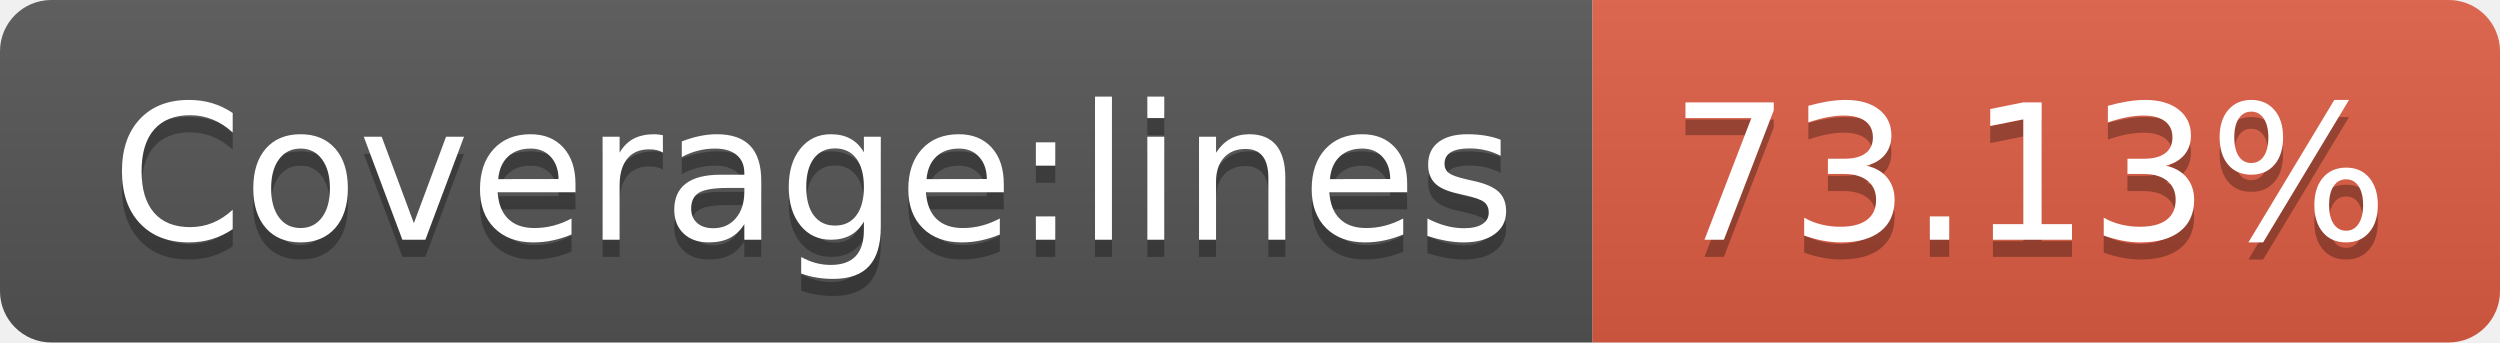
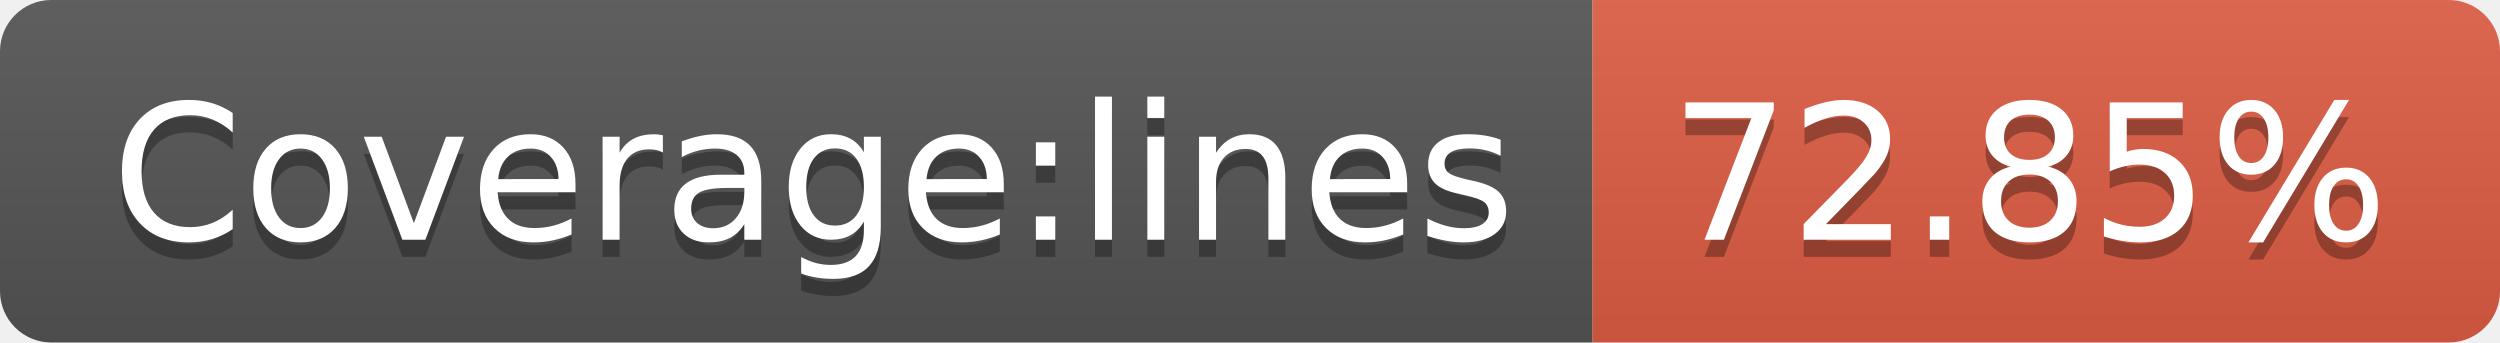
- <svg xmlns="http://www.w3.org/2000/svg" width="146" height="20" role="img" aria-label="Coverage:lines: 73.13%">
+ <svg xmlns="http://www.w3.org/2000/svg" width="146" height="20" role="img" aria-label="Coverage:lines: 72.85%">
  <linearGradient id="s" x2="0" y2="100%">
    <stop offset="0" stop-color="#bbb" stop-opacity=".1" />
    <stop offset="1" stop-opacity=".1" />
  </linearGradient>
  <clipPath id="r">
    <rect width="146" height="20" rx="3" fill="#fff" />
  </clipPath>
  <g clip-path="url(#r)">
    <rect width="93" height="20" fill="#555" />
    <rect x="93" width="53" height="20" fill="#e05d44" />
    <rect width="146" height="20" fill="url(#s)" />
  </g>
  <g fill="#fff" text-anchor="middle" font-family="Verdana,Geneva,DejaVu Sans,sans-serif" text-rendering="geometricPrecision" font-size="110">
    <text aria-hidden="true" x="475" y="150" fill="#010101" fill-opacity=".3" transform="scale(.1)" textLength="830">Coverage:lines</text>
    <text x="475" y="140" transform="scale(.1)" fill="#fff" textLength="830">Coverage:lines</text>
-     <text aria-hidden="true" x="1185" y="150" fill="#010101" fill-opacity=".3" transform="scale(.1)" textLength="430">73.13%</text>
-     <text x="1185" y="140" transform="scale(.1)" fill="#fff" textLength="430">73.13%</text>
+     <text aria-hidden="true" x="1185" y="150" fill="#010101" fill-opacity=".3" transform="scale(.1)" textLength="430">72.85%</text>
+     <text x="1185" y="140" transform="scale(.1)" fill="#fff" textLength="430">72.85%</text>
  </g>
</svg>
